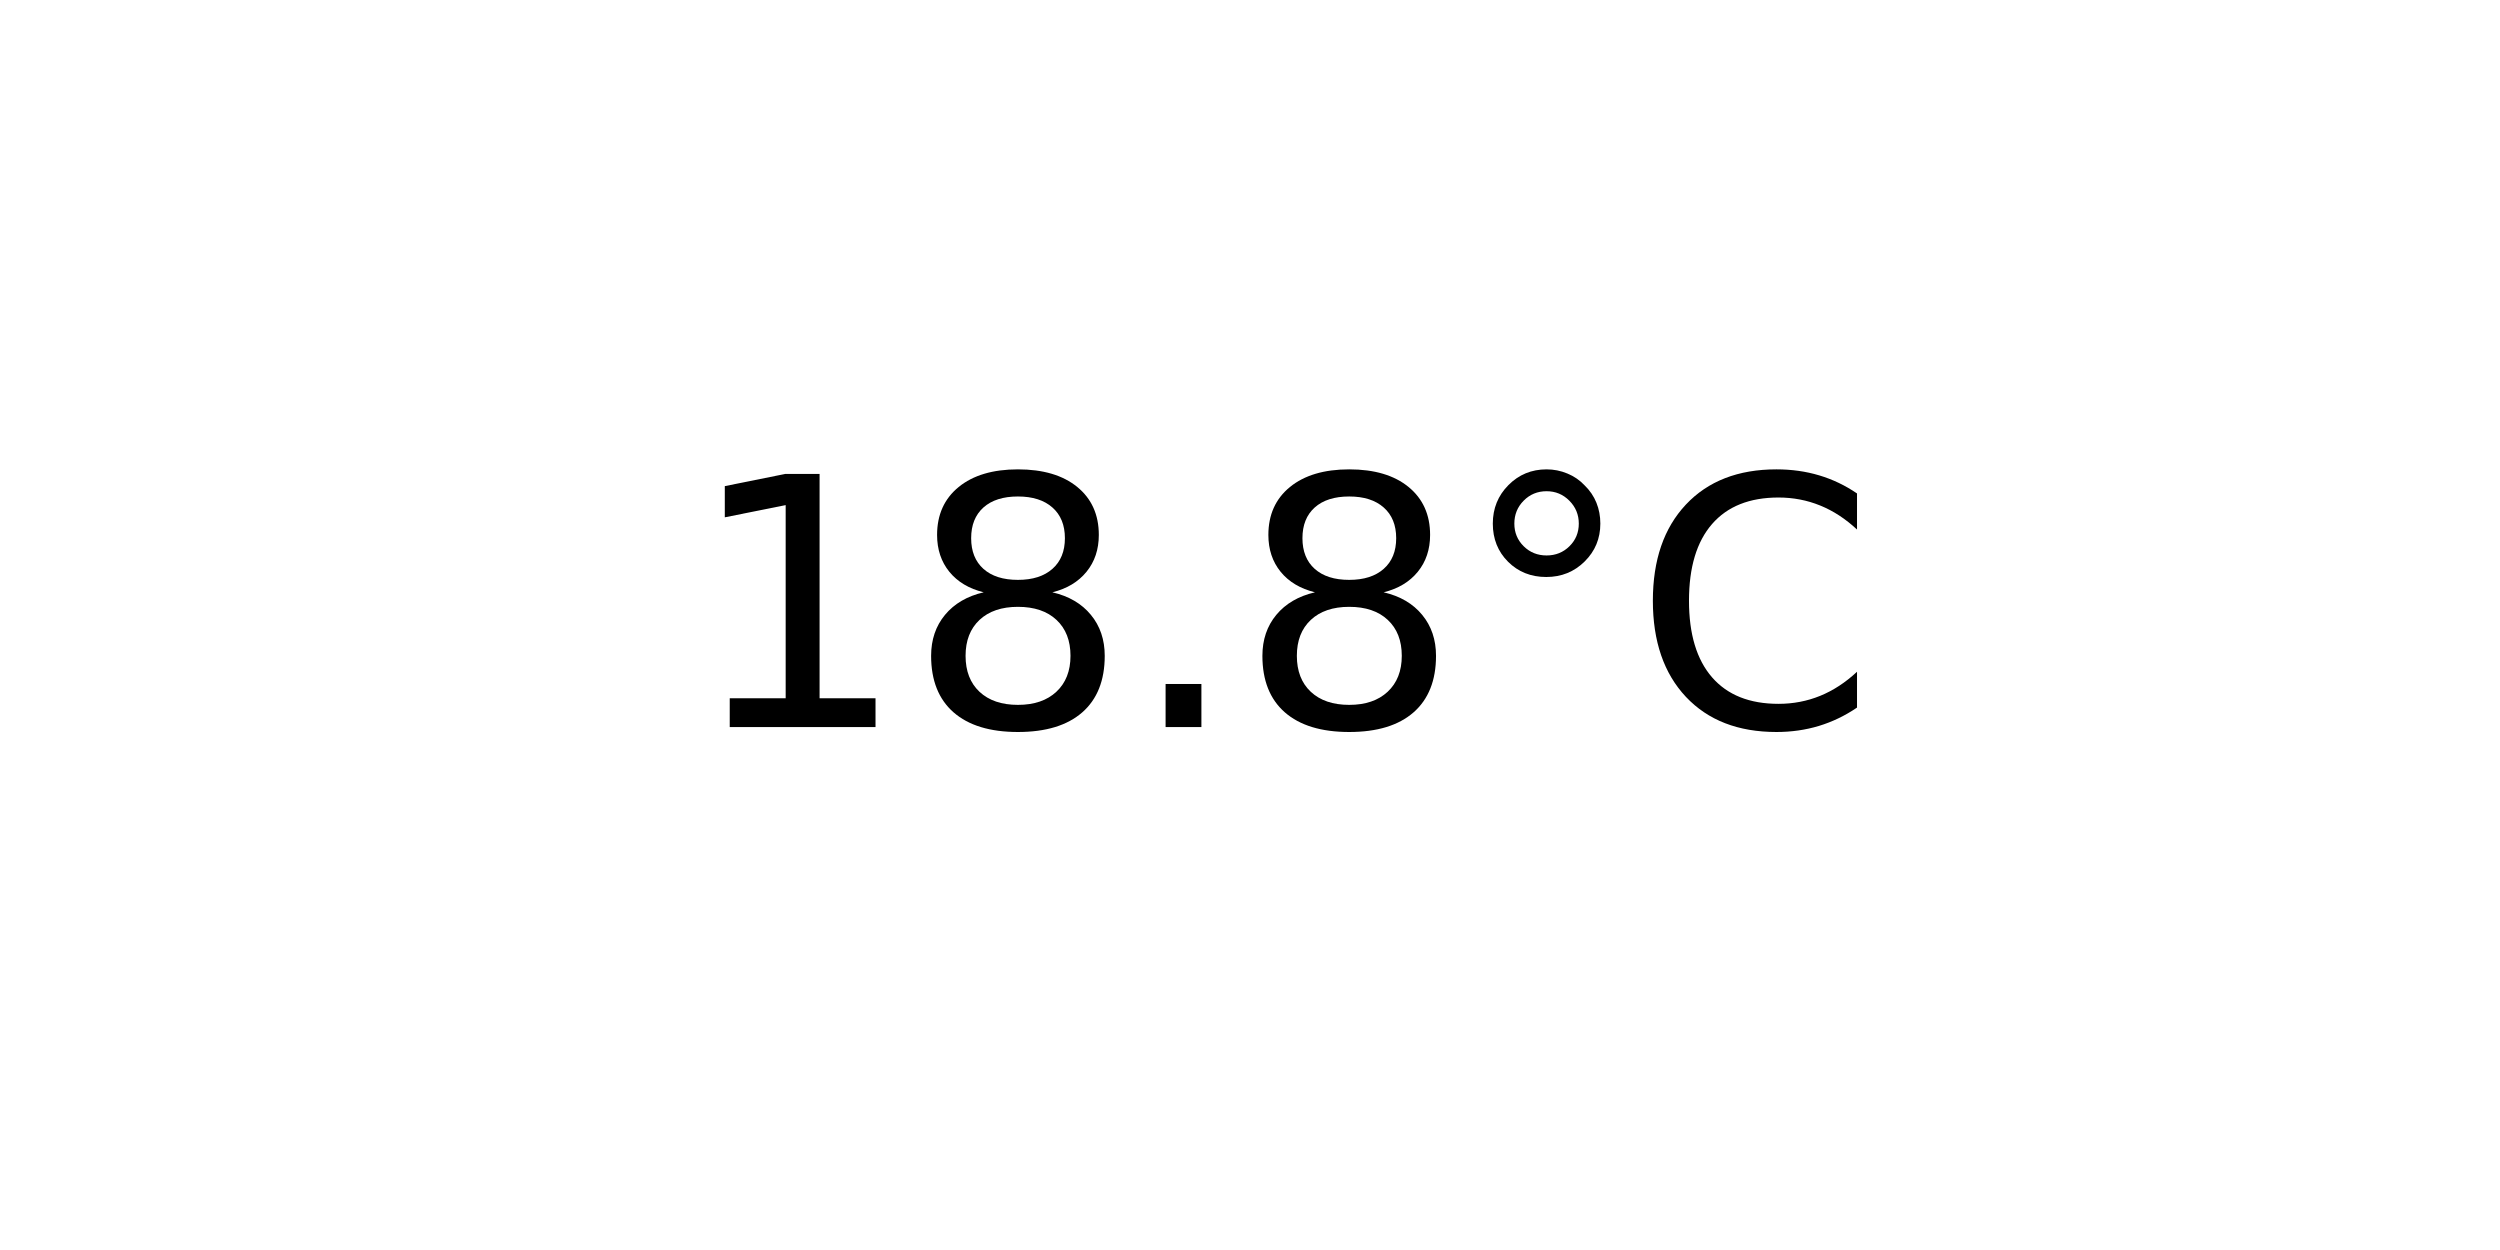
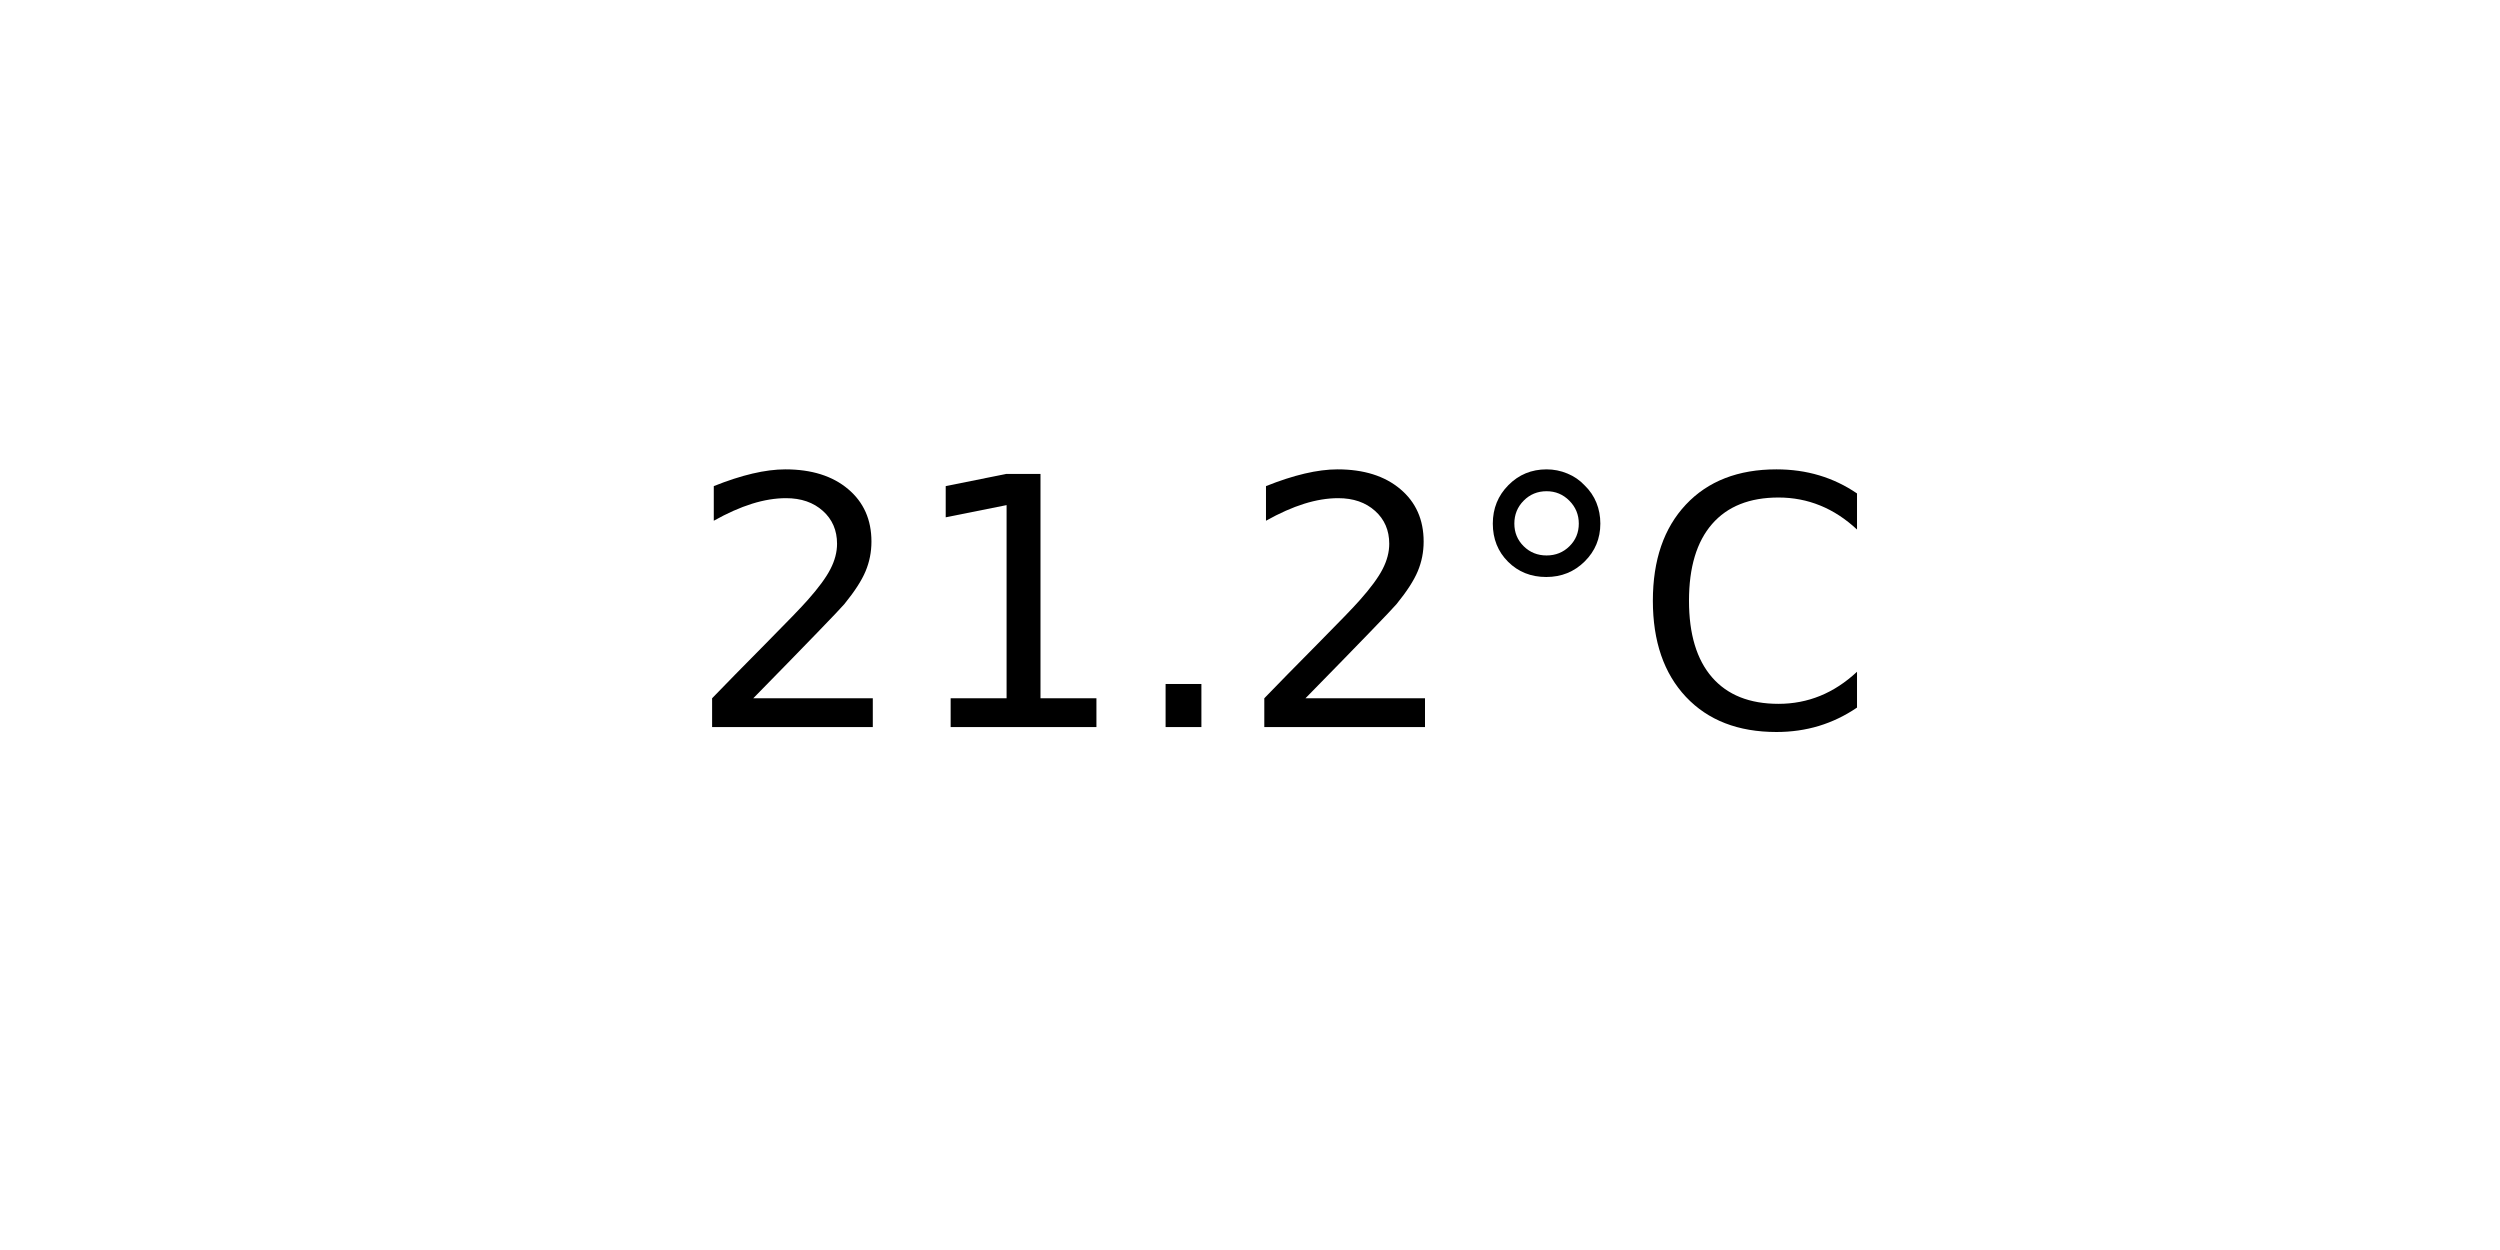
<svg xmlns="http://www.w3.org/2000/svg" xmlns:xlink="http://www.w3.org/1999/xlink" width="72pt" height="36pt" viewBox="0 0 72 36" version="1.1">
  <defs>
    <style type="text/css">*{stroke-linejoin: round; stroke-linecap: butt}</style>
  </defs>
  <g id="figure_1">
    <g id="axes_1">
      <g id="text_1">
        <g transform="translate(19.77578 20.93937) scale(0.1 -0.1)">
          <defs>
+             <path id="DejaVuSans-32" d="M 1228 531  L 3431 531  L 3431 0  L 469 0  L 469 531  Q 828 903 1448 1529  Q 2069 2156 2228 2338  Q 2531 2678 2651 2914  Q 2772 3150 2772 3378  Q 2772 3750 2511 3984  Q 2250 4219 1831 4219  Q 1534 4219 1204 4116  Q 875 4013 500 3803  L 500 4441  Q 881 4594 1212 4672  Q 1544 4750 1819 4750  Q 2544 4750 2975 4387  Q 3406 4025 3406 3419  Q 3406 3131 3298 2873  Q 3191 2616 2906 2266  Q 2828 2175 2409 1742  Q 1991 1309 1228 531  z " transform="scale(0.015625)" />
            <path id="DejaVuSans-31" d="M 794 531  L 1825 531  L 1825 4091  L 703 3866  L 703 4441  L 1819 4666  L 2450 4666  L 2450 531  L 3481 531  L 3481 0  L 794 0  L 794 531  z " transform="scale(0.015625)" />
-             <path id="DejaVuSans-38" d="M 2034 2216  Q 1584 2216 1326 1975  Q 1069 1734 1069 1313  Q 1069 891 1326 650  Q 1584 409 2034 409  Q 2484 409 2743 651  Q 3003 894 3003 1313  Q 3003 1734 2745 1975  Q 2488 2216 2034 2216  z M 1403 2484  Q 997 2584 770 2862  Q 544 3141 544 3541  Q 544 4100 942 4425  Q 1341 4750 2034 4750  Q 2731 4750 3128 4425  Q 3525 4100 3525 3541  Q 3525 3141 3298 2862  Q 3072 2584 2669 2484  Q 3125 2378 3379 2068  Q 3634 1759 3634 1313  Q 3634 634 3220 271  Q 2806 -91 2034 -91  Q 1263 -91 848 271  Q 434 634 434 1313  Q 434 1759 690 2068  Q 947 2378 1403 2484  z M 1172 3481  Q 1172 3119 1398 2916  Q 1625 2713 2034 2713  Q 2441 2713 2670 2916  Q 2900 3119 2900 3481  Q 2900 3844 2670 4047  Q 2441 4250 2034 4250  Q 1625 4250 1398 4047  Q 1172 3844 1172 3481  z " transform="scale(0.015625)" />
            <path id="DejaVuSans-2e" d="M 684 794  L 1344 794  L 1344 0  L 684 0  L 684 794  z " transform="scale(0.015625)" />
            <path id="DejaVuSans-b0" d="M 1600 4347  Q 1350 4347 1178 4173  Q 1006 4000 1006 3750  Q 1006 3503 1178 3333  Q 1350 3163 1600 3163  Q 1850 3163 2022 3333  Q 2194 3503 2194 3750  Q 2194 3997 2020 4172  Q 1847 4347 1600 4347  z M 1600 4750  Q 1800 4750 1984 4673  Q 2169 4597 2303 4453  Q 2447 4313 2519 4134  Q 2591 3956 2591 3750  Q 2591 3338 2302 3052  Q 2013 2766 1594 2766  Q 1172 2766 890 3047  Q 609 3328 609 3750  Q 609 4169 896 4459  Q 1184 4750 1600 4750  z " transform="scale(0.015625)" />
            <path id="DejaVuSans-43" d="M 4122 4306  L 4122 3641  Q 3803 3938 3442 4084  Q 3081 4231 2675 4231  Q 1875 4231 1450 3742  Q 1025 3253 1025 2328  Q 1025 1406 1450 917  Q 1875 428 2675 428  Q 3081 428 3442 575  Q 3803 722 4122 1019  L 4122 359  Q 3791 134 3420 21  Q 3050 -91 2638 -91  Q 1578 -91 968 557  Q 359 1206 359 2328  Q 359 3453 968 4101  Q 1578 4750 2638 4750  Q 3056 4750 3426 4639  Q 3797 4528 4122 4306  z " transform="scale(0.015625)" />
          </defs>
-           <use xlink:href="#DejaVuSans-31" />
-           <use xlink:href="#DejaVuSans-38" x="63.623" />
+           <use xlink:href="#DejaVuSans-32" />
+           <use xlink:href="#DejaVuSans-31" x="63.623" />
          <use xlink:href="#DejaVuSans-2e" x="127.246" />
-           <use xlink:href="#DejaVuSans-38" x="159.033" />
+           <use xlink:href="#DejaVuSans-32" x="159.033" />
          <use xlink:href="#DejaVuSans-b0" x="222.656" />
          <use xlink:href="#DejaVuSans-43" x="272.656" />
        </g>
      </g>
    </g>
  </g>
</svg>
